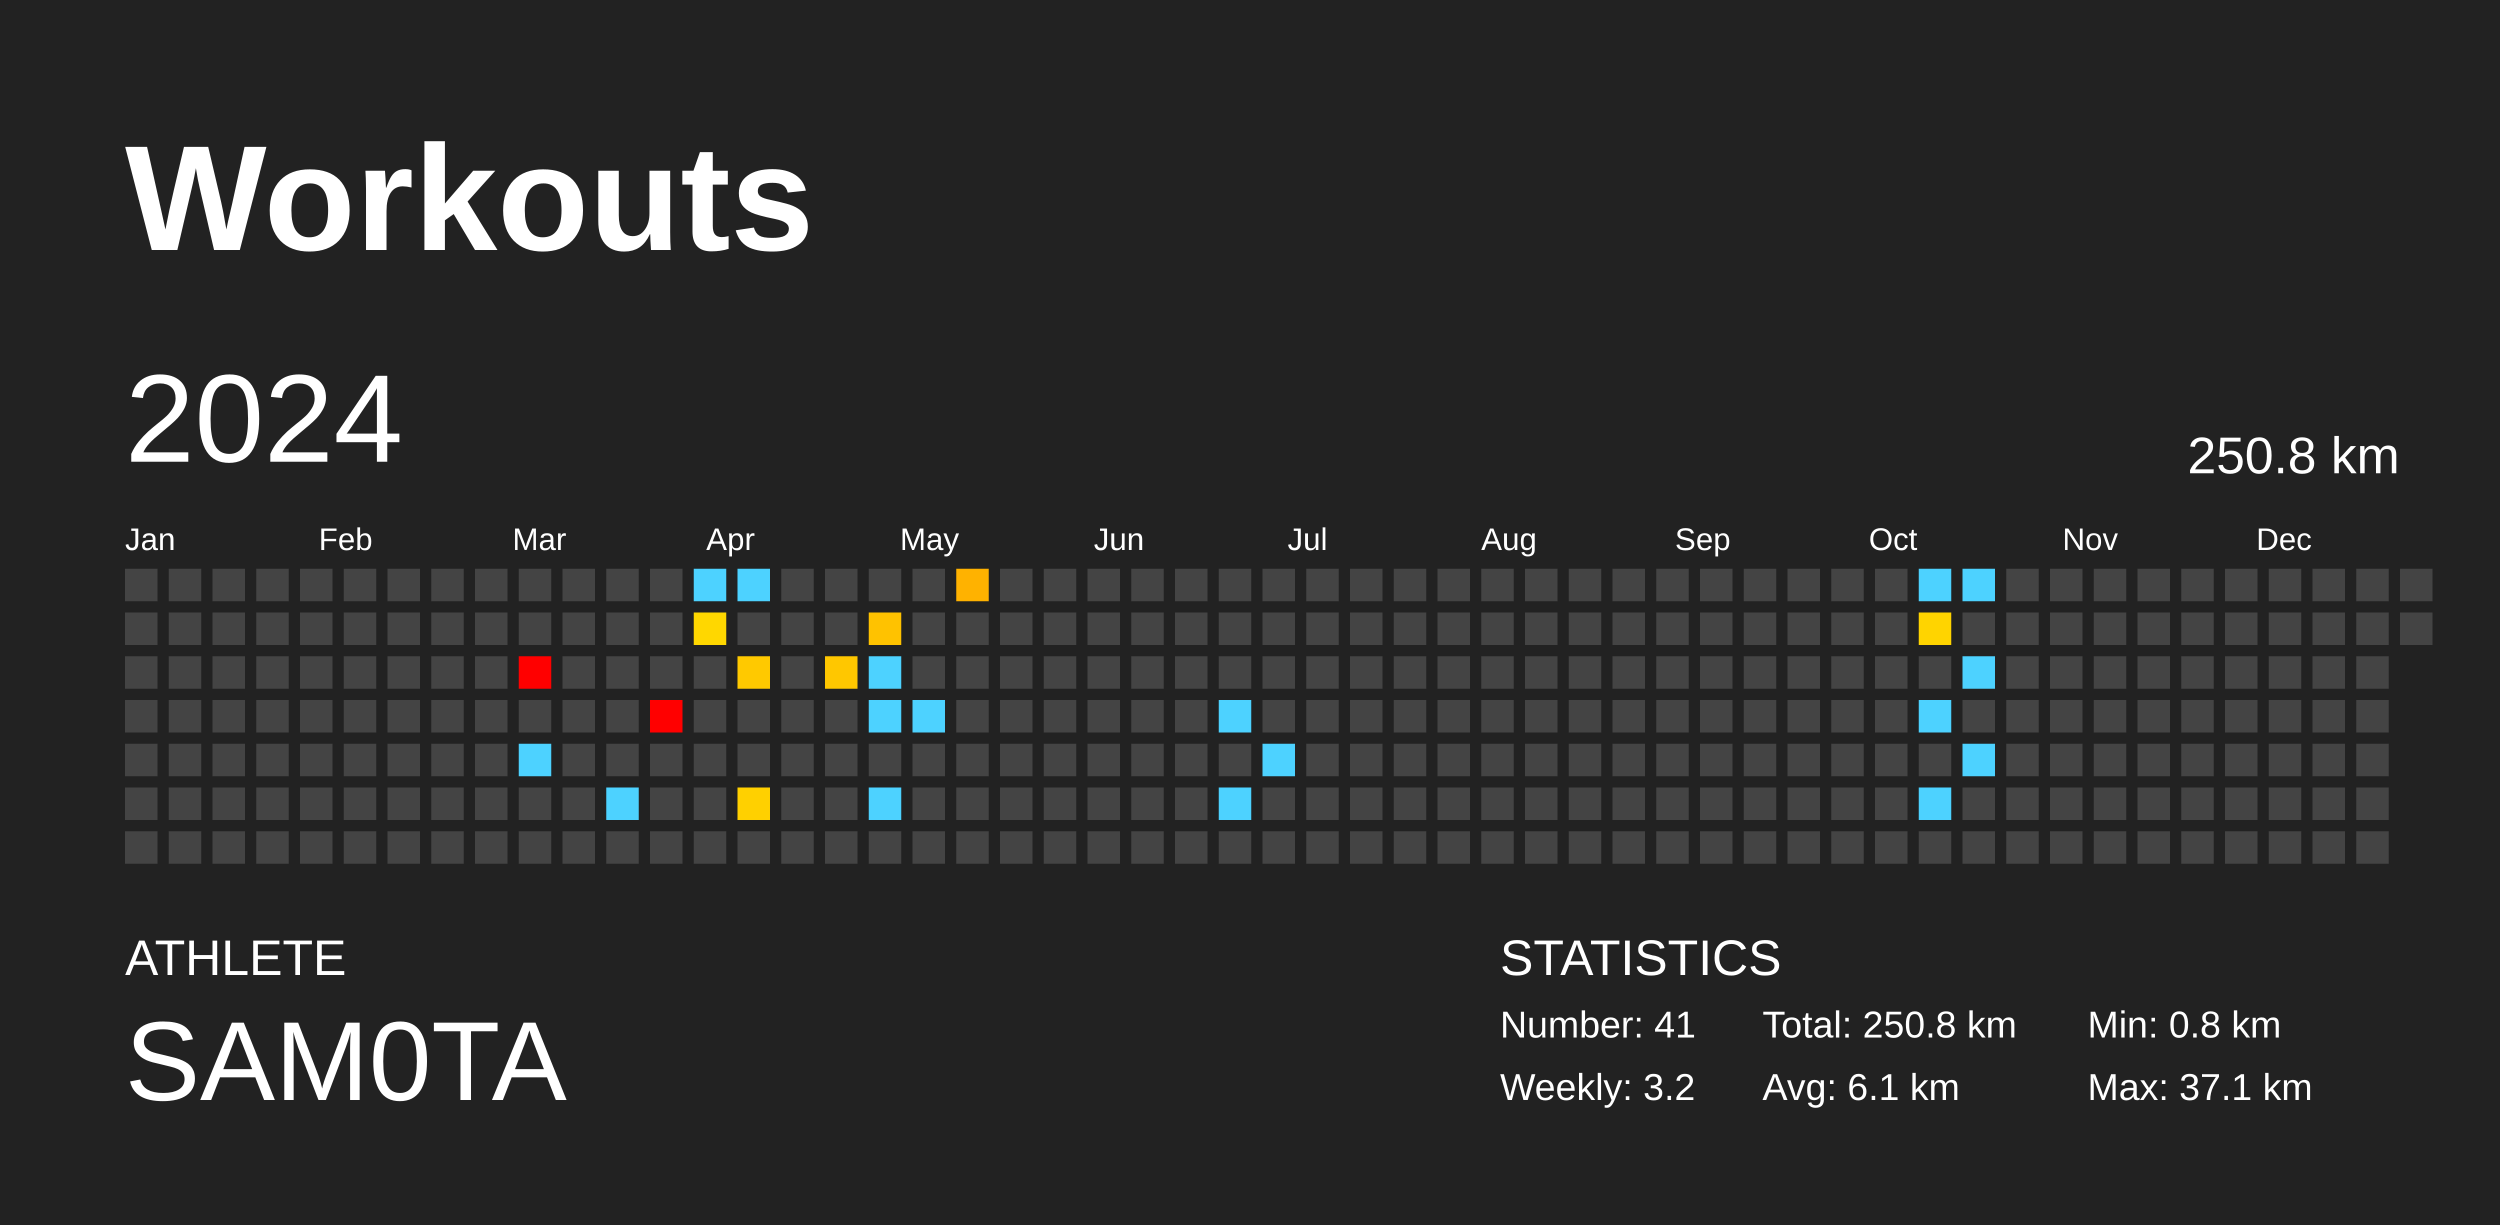
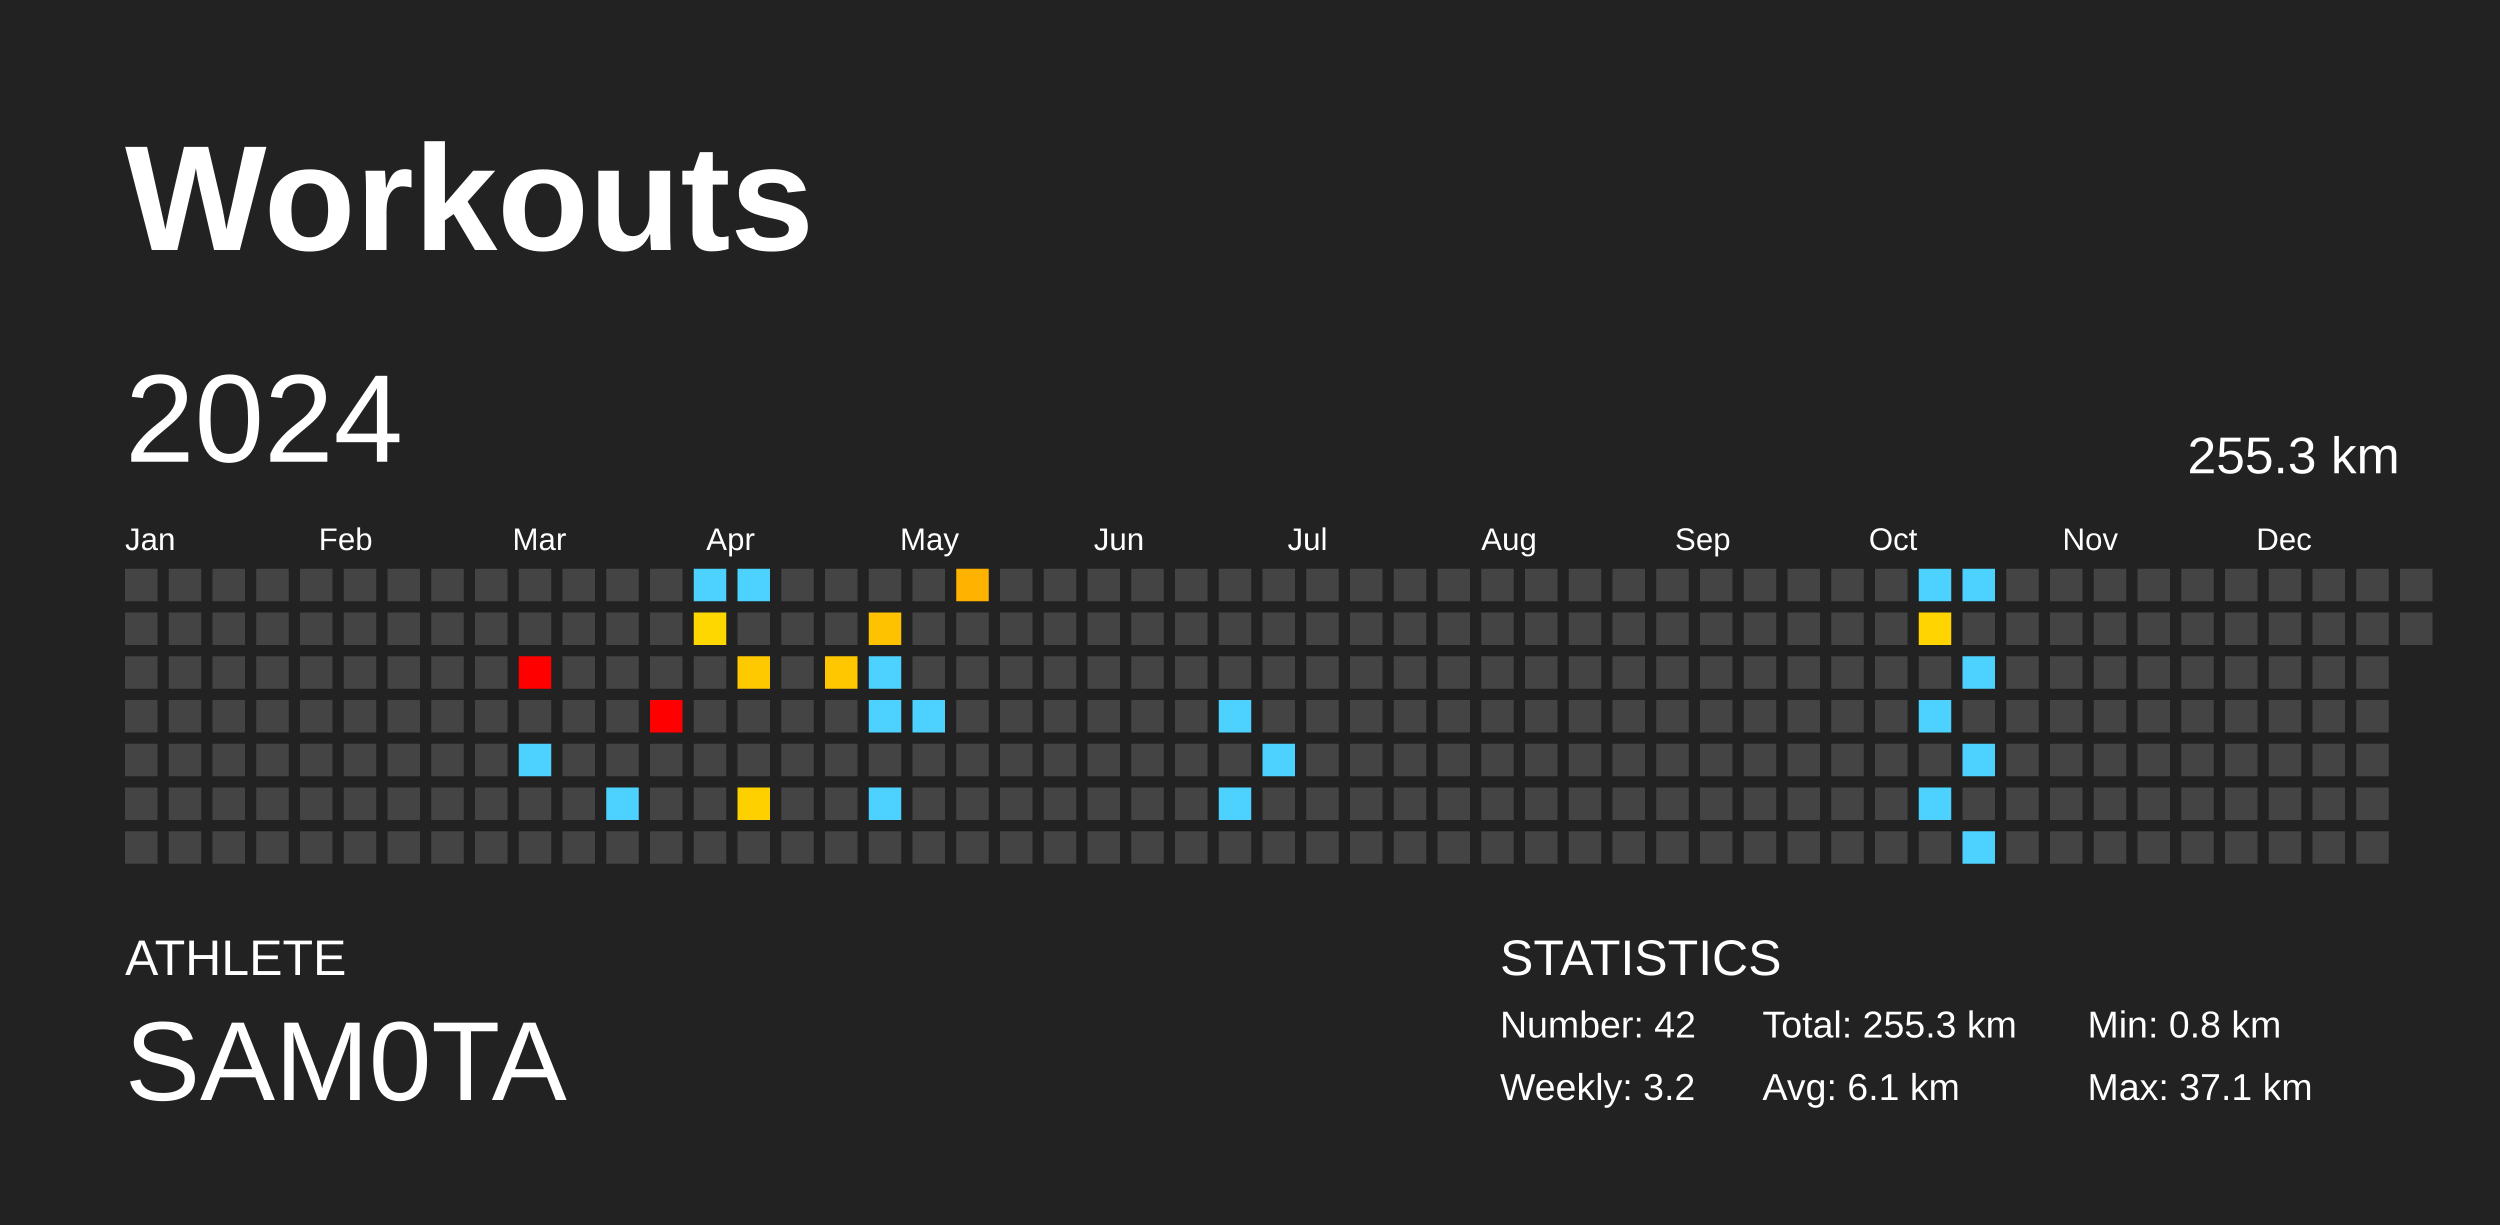
<svg xmlns="http://www.w3.org/2000/svg" baseProfile="full" height="98mm" version="1.1" viewBox="0,0,200,98" width="200mm">
  <defs />
  <rect fill="#222222" height="98" width="200" x="0" y="0" />
  <text fill="#FFFFFF" style="font-size:12px; font-family:Arial; font-weight:bold;" x="10" y="20">Workouts</text>
  <text fill="#FFFFFF" style="font-size:4px; font-family:Arial" x="10" y="78">ATHLETE</text>
  <text fill="#FFFFFF" style="font-size:9px; font-family:Arial" x="10" y="88">SAM0TA</text>
  <text fill="#FFFFFF" style="font-size:4px; font-family:Arial" x="120" y="78">STATISTICS</text>
-   <text fill="#FFFFFF" style="font-size:3px; font-family:Arial" x="120" y="83">Number: 41</text>
+   <text fill="#FFFFFF" style="font-size:3px; font-family:Arial" x="120" y="83">Number: 42</text>
  <text fill="#FFFFFF" style="font-size:3px; font-family:Arial" x="120" y="88">Weekly: 3.2</text>
-   <text fill="#FFFFFF" style="font-size:3px; font-family:Arial" x="141" y="83">Total: 250.8 km</text>
+   <text fill="#FFFFFF" style="font-size:3px; font-family:Arial" x="141" y="83">Total: 255.3 km</text>
  <text fill="#FFFFFF" style="font-size:3px; font-family:Arial" x="141" y="88">Avg: 6.1 km</text>
  <text fill="#FFFFFF" style="font-size:3px; font-family:Arial" x="167" y="83">Min: 0.8 km</text>
  <text fill="#FFFFFF" style="font-size:3px; font-family:Arial" x="167" y="88">Max: 37.1 km</text>
  <text dominant-baseline="hanging" fill="#FFFFFF" style="font-size:10.0px; font-family:Arial;" x="10" y="30">2024</text>
-   <text dominant-baseline="hanging" fill="#FFFFFF" style="font-size:4.125px; font-family:Arial;" x="175" y="35">250.8 km</text>
+   <text dominant-baseline="hanging" fill="#FFFFFF" style="font-size:4.125px; font-family:Arial;" x="175" y="35">255.3 km</text>
  <text fill="#FFFFFF" style="font-size:2.5px; font-family:Arial" x="10.0" y="44">Jan</text>
  <text fill="#FFFFFF" style="font-size:2.5px; font-family:Arial" x="25.5" y="44">Feb</text>
  <text fill="#FFFFFF" style="font-size:2.5px; font-family:Arial" x="41.0" y="44">Mar</text>
  <text fill="#FFFFFF" style="font-size:2.5px; font-family:Arial" x="56.5" y="44">Apr</text>
  <text fill="#FFFFFF" style="font-size:2.5px; font-family:Arial" x="72.0" y="44">May</text>
  <text fill="#FFFFFF" style="font-size:2.5px; font-family:Arial" x="87.5" y="44">Jun</text>
  <text fill="#FFFFFF" style="font-size:2.5px; font-family:Arial" x="103.0" y="44">Jul</text>
  <text fill="#FFFFFF" style="font-size:2.5px; font-family:Arial" x="118.5" y="44">Aug</text>
  <text fill="#FFFFFF" style="font-size:2.5px; font-family:Arial" x="134.0" y="44">Sep</text>
  <text fill="#FFFFFF" style="font-size:2.5px; font-family:Arial" x="149.5" y="44">Oct</text>
  <text fill="#FFFFFF" style="font-size:2.5px; font-family:Arial" x="165.0" y="44">Nov</text>
  <text fill="#FFFFFF" style="font-size:2.5px; font-family:Arial" x="180.5" y="44">Dec</text>
  <rect fill="#444444" height="2.6" width="2.6" x="10.0" y="45.5" />
  <rect fill="#444444" height="2.6" width="2.6" x="10.0" y="49.0" />
  <rect fill="#444444" height="2.6" width="2.6" x="10.0" y="52.5" />
  <rect fill="#444444" height="2.6" width="2.6" x="10.0" y="56.0" />
  <rect fill="#444444" height="2.6" width="2.6" x="10.0" y="59.5" />
  <rect fill="#444444" height="2.6" width="2.6" x="10.0" y="63.0" />
  <rect fill="#444444" height="2.6" width="2.6" x="10.0" y="66.5" />
  <rect fill="#444444" height="2.6" width="2.6" x="13.5" y="45.5" />
  <rect fill="#444444" height="2.6" width="2.6" x="13.5" y="49.0" />
  <rect fill="#444444" height="2.6" width="2.6" x="13.5" y="52.5" />
  <rect fill="#444444" height="2.6" width="2.6" x="13.5" y="56.0" />
  <rect fill="#444444" height="2.6" width="2.6" x="13.5" y="59.5" />
  <rect fill="#444444" height="2.6" width="2.6" x="13.5" y="63.0" />
  <rect fill="#444444" height="2.6" width="2.6" x="13.5" y="66.5" />
  <rect fill="#444444" height="2.6" width="2.6" x="17.0" y="45.5" />
  <rect fill="#444444" height="2.6" width="2.6" x="17.0" y="49.0" />
  <rect fill="#444444" height="2.6" width="2.6" x="17.0" y="52.5" />
  <rect fill="#444444" height="2.6" width="2.6" x="17.0" y="56.0" />
  <rect fill="#444444" height="2.6" width="2.6" x="17.0" y="59.5" />
  <rect fill="#444444" height="2.6" width="2.6" x="17.0" y="63.0" />
  <rect fill="#444444" height="2.6" width="2.6" x="17.0" y="66.5" />
  <rect fill="#444444" height="2.6" width="2.6" x="20.5" y="45.5" />
  <rect fill="#444444" height="2.6" width="2.6" x="20.5" y="49.0" />
  <rect fill="#444444" height="2.6" width="2.6" x="20.5" y="52.5" />
  <rect fill="#444444" height="2.6" width="2.6" x="20.5" y="56.0" />
  <rect fill="#444444" height="2.6" width="2.6" x="20.5" y="59.5" />
  <rect fill="#444444" height="2.6" width="2.6" x="20.5" y="63.0" />
  <rect fill="#444444" height="2.6" width="2.6" x="20.5" y="66.5" />
  <rect fill="#444444" height="2.6" width="2.6" x="24.0" y="45.5" />
  <rect fill="#444444" height="2.6" width="2.6" x="24.0" y="49.0" />
  <rect fill="#444444" height="2.6" width="2.6" x="24.0" y="52.5" />
  <rect fill="#444444" height="2.6" width="2.6" x="24.0" y="56.0" />
  <rect fill="#444444" height="2.6" width="2.6" x="24.0" y="59.5" />
  <rect fill="#444444" height="2.6" width="2.6" x="24.0" y="63.0" />
  <rect fill="#444444" height="2.6" width="2.6" x="24.0" y="66.5" />
  <rect fill="#444444" height="2.6" width="2.6" x="27.5" y="45.5" />
  <rect fill="#444444" height="2.6" width="2.6" x="27.5" y="49.0" />
  <rect fill="#444444" height="2.6" width="2.6" x="27.5" y="52.5" />
  <rect fill="#444444" height="2.6" width="2.6" x="27.5" y="56.0" />
  <rect fill="#444444" height="2.6" width="2.6" x="27.5" y="59.5" />
  <rect fill="#444444" height="2.6" width="2.6" x="27.5" y="63.0" />
  <rect fill="#444444" height="2.6" width="2.6" x="27.5" y="66.5" />
  <rect fill="#444444" height="2.6" width="2.6" x="31.0" y="45.5" />
  <rect fill="#444444" height="2.6" width="2.6" x="31.0" y="49.0" />
  <rect fill="#444444" height="2.6" width="2.6" x="31.0" y="52.5" />
  <rect fill="#444444" height="2.6" width="2.6" x="31.0" y="56.0" />
  <rect fill="#444444" height="2.6" width="2.6" x="31.0" y="59.5" />
  <rect fill="#444444" height="2.6" width="2.6" x="31.0" y="63.0" />
  <rect fill="#444444" height="2.6" width="2.6" x="31.0" y="66.5" />
  <rect fill="#444444" height="2.6" width="2.6" x="34.5" y="45.5" />
  <rect fill="#444444" height="2.6" width="2.6" x="34.5" y="49.0" />
  <rect fill="#444444" height="2.6" width="2.6" x="34.5" y="52.5" />
  <rect fill="#444444" height="2.6" width="2.6" x="34.5" y="56.0" />
  <rect fill="#444444" height="2.6" width="2.6" x="34.5" y="59.5" />
  <rect fill="#444444" height="2.6" width="2.6" x="34.5" y="63.0" />
  <rect fill="#444444" height="2.6" width="2.6" x="34.5" y="66.5" />
  <rect fill="#444444" height="2.6" width="2.6" x="38.0" y="45.5" />
  <rect fill="#444444" height="2.6" width="2.6" x="38.0" y="49.0" />
  <rect fill="#444444" height="2.6" width="2.6" x="38.0" y="52.5" />
  <rect fill="#444444" height="2.6" width="2.6" x="38.0" y="56.0" />
  <rect fill="#444444" height="2.6" width="2.6" x="38.0" y="59.5" />
  <rect fill="#444444" height="2.6" width="2.6" x="38.0" y="63.0" />
  <rect fill="#444444" height="2.6" width="2.6" x="38.0" y="66.5" />
  <rect fill="#444444" height="2.6" width="2.6" x="41.5" y="45.5" />
  <rect fill="#444444" height="2.6" width="2.6" x="41.5" y="49.0" />
  <rect fill="red" height="2.6" width="2.6" x="41.5" y="52.5" />
  <rect fill="#444444" height="2.6" width="2.6" x="41.5" y="56.0" />
  <rect fill="#4dd2ff" height="2.6" width="2.6" x="41.5" y="59.5" />
  <rect fill="#444444" height="2.6" width="2.6" x="41.5" y="63.0" />
  <rect fill="#444444" height="2.6" width="2.6" x="41.5" y="66.5" />
  <rect fill="#444444" height="2.6" width="2.6" x="45.0" y="45.5" />
  <rect fill="#444444" height="2.6" width="2.6" x="45.0" y="49.0" />
  <rect fill="#444444" height="2.6" width="2.6" x="45.0" y="52.5" />
  <rect fill="#444444" height="2.6" width="2.6" x="45.0" y="56.0" />
  <rect fill="#444444" height="2.6" width="2.6" x="45.0" y="59.5" />
  <rect fill="#444444" height="2.6" width="2.6" x="45.0" y="63.0" />
  <rect fill="#444444" height="2.6" width="2.6" x="45.0" y="66.5" />
  <rect fill="#444444" height="2.6" width="2.6" x="48.5" y="45.5" />
  <rect fill="#444444" height="2.6" width="2.6" x="48.5" y="49.0" />
  <rect fill="#444444" height="2.6" width="2.6" x="48.5" y="52.5" />
  <rect fill="#444444" height="2.6" width="2.6" x="48.5" y="56.0" />
  <rect fill="#444444" height="2.6" width="2.6" x="48.5" y="59.5" />
  <rect fill="#4dd2ff" height="2.6" width="2.6" x="48.5" y="63.0" />
  <rect fill="#444444" height="2.6" width="2.6" x="48.5" y="66.5" />
  <rect fill="#444444" height="2.6" width="2.6" x="52.0" y="45.5" />
  <rect fill="#444444" height="2.6" width="2.6" x="52.0" y="49.0" />
  <rect fill="#444444" height="2.6" width="2.6" x="52.0" y="52.5" />
  <rect fill="red" height="2.6" width="2.6" x="52.0" y="56.0" />
  <rect fill="#444444" height="2.6" width="2.6" x="52.0" y="59.5" />
  <rect fill="#444444" height="2.6" width="2.6" x="52.0" y="63.0" />
  <rect fill="#444444" height="2.6" width="2.6" x="52.0" y="66.5" />
  <rect fill="#4dd2ff" height="2.6" width="2.6" x="55.5" y="45.5" />
  <rect fill="#ffd700" height="2.6" width="2.6" x="55.5" y="49.0" />
  <rect fill="#444444" height="2.6" width="2.6" x="55.5" y="52.5" />
  <rect fill="#444444" height="2.6" width="2.6" x="55.5" y="56.0" />
  <rect fill="#444444" height="2.6" width="2.6" x="55.5" y="59.5" />
  <rect fill="#444444" height="2.6" width="2.6" x="55.5" y="63.0" />
  <rect fill="#444444" height="2.6" width="2.6" x="55.5" y="66.5" />
  <rect fill="#4dd2ff" height="2.6" width="2.6" x="59.0" y="45.5" />
  <rect fill="#444444" height="2.6" width="2.6" x="59.0" y="49.0" />
  <rect fill="#ffc900" height="2.6" width="2.6" x="59.0" y="52.5" />
  <rect fill="#444444" height="2.6" width="2.6" x="59.0" y="56.0" />
  <rect fill="#444444" height="2.6" width="2.6" x="59.0" y="59.5" />
  <rect fill="#ffd000" height="2.6" width="2.6" x="59.0" y="63.0" />
  <rect fill="#444444" height="2.6" width="2.6" x="59.0" y="66.5" />
  <rect fill="#444444" height="2.6" width="2.6" x="62.5" y="45.5" />
  <rect fill="#444444" height="2.6" width="2.6" x="62.5" y="49.0" />
  <rect fill="#444444" height="2.6" width="2.6" x="62.5" y="52.5" />
  <rect fill="#444444" height="2.6" width="2.6" x="62.5" y="56.0" />
  <rect fill="#444444" height="2.6" width="2.6" x="62.5" y="59.5" />
  <rect fill="#444444" height="2.6" width="2.6" x="62.5" y="63.0" />
  <rect fill="#444444" height="2.6" width="2.6" x="62.5" y="66.5" />
  <rect fill="#444444" height="2.6" width="2.6" x="66.0" y="45.5" />
  <rect fill="#444444" height="2.6" width="2.6" x="66.0" y="49.0" />
  <rect fill="#ffc700" height="2.6" width="2.6" x="66.0" y="52.5" />
  <rect fill="#444444" height="2.6" width="2.6" x="66.0" y="56.0" />
  <rect fill="#444444" height="2.6" width="2.6" x="66.0" y="59.5" />
  <rect fill="#444444" height="2.6" width="2.6" x="66.0" y="63.0" />
  <rect fill="#444444" height="2.6" width="2.6" x="66.0" y="66.5" />
  <rect fill="#444444" height="2.6" width="2.6" x="69.5" y="45.5" />
  <rect fill="#ffc200" height="2.6" width="2.6" x="69.5" y="49.0" />
  <rect fill="#4dd2ff" height="2.6" width="2.6" x="69.5" y="52.5" />
  <rect fill="#4dd2ff" height="2.6" width="2.6" x="69.5" y="56.0" />
  <rect fill="#444444" height="2.6" width="2.6" x="69.5" y="59.5" />
  <rect fill="#4dd2ff" height="2.6" width="2.6" x="69.5" y="63.0" />
  <rect fill="#444444" height="2.6" width="2.6" x="69.5" y="66.5" />
  <rect fill="#444444" height="2.6" width="2.6" x="73.0" y="45.5" />
  <rect fill="#444444" height="2.6" width="2.6" x="73.0" y="49.0" />
  <rect fill="#444444" height="2.6" width="2.6" x="73.0" y="52.5" />
  <rect fill="#4dd2ff" height="2.6" width="2.6" x="73.0" y="56.0" />
  <rect fill="#444444" height="2.6" width="2.6" x="73.0" y="59.5" />
  <rect fill="#444444" height="2.6" width="2.6" x="73.0" y="63.0" />
  <rect fill="#444444" height="2.6" width="2.6" x="73.0" y="66.5" />
  <rect fill="#ffb200" height="2.6" width="2.6" x="76.5" y="45.5" />
  <rect fill="#444444" height="2.6" width="2.6" x="76.5" y="49.0" />
  <rect fill="#444444" height="2.6" width="2.6" x="76.5" y="52.5" />
  <rect fill="#444444" height="2.6" width="2.6" x="76.5" y="56.0" />
  <rect fill="#444444" height="2.6" width="2.6" x="76.5" y="59.5" />
  <rect fill="#444444" height="2.6" width="2.6" x="76.5" y="63.0" />
  <rect fill="#444444" height="2.6" width="2.6" x="76.5" y="66.5" />
  <rect fill="#444444" height="2.6" width="2.6" x="80.0" y="45.5" />
  <rect fill="#444444" height="2.6" width="2.6" x="80.0" y="49.0" />
  <rect fill="#444444" height="2.6" width="2.6" x="80.0" y="52.5" />
  <rect fill="#444444" height="2.6" width="2.6" x="80.0" y="56.0" />
  <rect fill="#444444" height="2.6" width="2.6" x="80.0" y="59.5" />
  <rect fill="#444444" height="2.6" width="2.6" x="80.0" y="63.0" />
  <rect fill="#444444" height="2.6" width="2.6" x="80.0" y="66.5" />
  <rect fill="#444444" height="2.6" width="2.6" x="83.5" y="45.5" />
  <rect fill="#444444" height="2.6" width="2.6" x="83.5" y="49.0" />
  <rect fill="#444444" height="2.6" width="2.6" x="83.5" y="52.5" />
  <rect fill="#444444" height="2.6" width="2.6" x="83.5" y="56.0" />
  <rect fill="#444444" height="2.6" width="2.6" x="83.5" y="59.5" />
  <rect fill="#444444" height="2.6" width="2.6" x="83.5" y="63.0" />
  <rect fill="#444444" height="2.6" width="2.6" x="83.5" y="66.5" />
  <rect fill="#444444" height="2.6" width="2.6" x="87.0" y="45.5" />
  <rect fill="#444444" height="2.6" width="2.6" x="87.0" y="49.0" />
  <rect fill="#444444" height="2.6" width="2.6" x="87.0" y="52.5" />
  <rect fill="#444444" height="2.6" width="2.6" x="87.0" y="56.0" />
  <rect fill="#444444" height="2.6" width="2.6" x="87.0" y="59.5" />
  <rect fill="#444444" height="2.6" width="2.6" x="87.0" y="63.0" />
  <rect fill="#444444" height="2.6" width="2.6" x="87.0" y="66.5" />
  <rect fill="#444444" height="2.6" width="2.6" x="90.5" y="45.5" />
  <rect fill="#444444" height="2.6" width="2.6" x="90.5" y="49.0" />
  <rect fill="#444444" height="2.6" width="2.6" x="90.5" y="52.5" />
  <rect fill="#444444" height="2.6" width="2.6" x="90.5" y="56.0" />
  <rect fill="#444444" height="2.6" width="2.6" x="90.5" y="59.5" />
  <rect fill="#444444" height="2.6" width="2.6" x="90.5" y="63.0" />
  <rect fill="#444444" height="2.6" width="2.6" x="90.5" y="66.5" />
  <rect fill="#444444" height="2.6" width="2.6" x="94.0" y="45.5" />
  <rect fill="#444444" height="2.6" width="2.6" x="94.0" y="49.0" />
  <rect fill="#444444" height="2.6" width="2.6" x="94.0" y="52.5" />
  <rect fill="#444444" height="2.6" width="2.6" x="94.0" y="56.0" />
  <rect fill="#444444" height="2.6" width="2.6" x="94.0" y="59.5" />
  <rect fill="#444444" height="2.6" width="2.6" x="94.0" y="63.0" />
  <rect fill="#444444" height="2.6" width="2.6" x="94.0" y="66.5" />
  <rect fill="#444444" height="2.6" width="2.6" x="97.5" y="45.5" />
  <rect fill="#444444" height="2.6" width="2.6" x="97.5" y="49.0" />
  <rect fill="#444444" height="2.6" width="2.6" x="97.5" y="52.5" />
  <rect fill="#4dd2ff" height="2.6" width="2.6" x="97.5" y="56.0" />
  <rect fill="#444444" height="2.6" width="2.6" x="97.5" y="59.5" />
  <rect fill="#4dd2ff" height="2.6" width="2.6" x="97.5" y="63.0" />
  <rect fill="#444444" height="2.6" width="2.6" x="97.5" y="66.5" />
  <rect fill="#444444" height="2.6" width="2.6" x="101.0" y="45.5" />
  <rect fill="#444444" height="2.6" width="2.6" x="101.0" y="49.0" />
  <rect fill="#444444" height="2.6" width="2.6" x="101.0" y="52.5" />
  <rect fill="#444444" height="2.6" width="2.6" x="101.0" y="56.0" />
  <rect fill="#4dd2ff" height="2.6" width="2.6" x="101.0" y="59.5" />
  <rect fill="#444444" height="2.6" width="2.6" x="101.0" y="63.0" />
  <rect fill="#444444" height="2.6" width="2.6" x="101.0" y="66.5" />
  <rect fill="#444444" height="2.6" width="2.6" x="104.5" y="45.5" />
  <rect fill="#444444" height="2.6" width="2.6" x="104.5" y="49.0" />
  <rect fill="#444444" height="2.6" width="2.6" x="104.5" y="52.5" />
  <rect fill="#444444" height="2.6" width="2.6" x="104.5" y="56.0" />
  <rect fill="#444444" height="2.6" width="2.6" x="104.5" y="59.5" />
  <rect fill="#444444" height="2.6" width="2.6" x="104.5" y="63.0" />
  <rect fill="#444444" height="2.6" width="2.6" x="104.5" y="66.5" />
  <rect fill="#444444" height="2.6" width="2.6" x="108.0" y="45.5" />
  <rect fill="#444444" height="2.6" width="2.6" x="108.0" y="49.0" />
  <rect fill="#444444" height="2.6" width="2.6" x="108.0" y="52.5" />
  <rect fill="#444444" height="2.6" width="2.6" x="108.0" y="56.0" />
  <rect fill="#444444" height="2.6" width="2.6" x="108.0" y="59.5" />
  <rect fill="#444444" height="2.6" width="2.6" x="108.0" y="63.0" />
  <rect fill="#444444" height="2.6" width="2.6" x="108.0" y="66.5" />
  <rect fill="#444444" height="2.6" width="2.6" x="111.5" y="45.5" />
  <rect fill="#444444" height="2.6" width="2.6" x="111.5" y="49.0" />
  <rect fill="#444444" height="2.6" width="2.6" x="111.5" y="52.5" />
  <rect fill="#444444" height="2.6" width="2.6" x="111.5" y="56.0" />
  <rect fill="#444444" height="2.6" width="2.6" x="111.5" y="59.5" />
  <rect fill="#444444" height="2.6" width="2.6" x="111.5" y="63.0" />
  <rect fill="#444444" height="2.6" width="2.6" x="111.5" y="66.5" />
  <rect fill="#444444" height="2.6" width="2.6" x="115.0" y="45.5" />
  <rect fill="#444444" height="2.6" width="2.6" x="115.0" y="49.0" />
  <rect fill="#444444" height="2.6" width="2.6" x="115.0" y="52.5" />
  <rect fill="#444444" height="2.6" width="2.6" x="115.0" y="56.0" />
  <rect fill="#444444" height="2.6" width="2.6" x="115.0" y="59.5" />
  <rect fill="#444444" height="2.6" width="2.6" x="115.0" y="63.0" />
  <rect fill="#444444" height="2.6" width="2.6" x="115.0" y="66.5" />
  <rect fill="#444444" height="2.6" width="2.6" x="118.5" y="45.5" />
  <rect fill="#444444" height="2.6" width="2.6" x="118.5" y="49.0" />
  <rect fill="#444444" height="2.6" width="2.6" x="118.5" y="52.5" />
  <rect fill="#444444" height="2.6" width="2.6" x="118.5" y="56.0" />
  <rect fill="#444444" height="2.6" width="2.6" x="118.5" y="59.5" />
  <rect fill="#444444" height="2.6" width="2.6" x="118.5" y="63.0" />
  <rect fill="#444444" height="2.6" width="2.6" x="118.5" y="66.5" />
  <rect fill="#444444" height="2.6" width="2.6" x="122.0" y="45.5" />
  <rect fill="#444444" height="2.6" width="2.6" x="122.0" y="49.0" />
  <rect fill="#444444" height="2.6" width="2.6" x="122.0" y="52.5" />
  <rect fill="#444444" height="2.6" width="2.6" x="122.0" y="56.0" />
  <rect fill="#444444" height="2.6" width="2.6" x="122.0" y="59.5" />
  <rect fill="#444444" height="2.6" width="2.6" x="122.0" y="63.0" />
  <rect fill="#444444" height="2.6" width="2.6" x="122.0" y="66.5" />
  <rect fill="#444444" height="2.6" width="2.6" x="125.5" y="45.5" />
  <rect fill="#444444" height="2.6" width="2.6" x="125.5" y="49.0" />
  <rect fill="#444444" height="2.6" width="2.6" x="125.5" y="52.5" />
  <rect fill="#444444" height="2.6" width="2.6" x="125.5" y="56.0" />
  <rect fill="#444444" height="2.6" width="2.6" x="125.5" y="59.5" />
  <rect fill="#444444" height="2.6" width="2.6" x="125.5" y="63.0" />
  <rect fill="#444444" height="2.6" width="2.6" x="125.5" y="66.5" />
  <rect fill="#444444" height="2.6" width="2.6" x="129.0" y="45.5" />
  <rect fill="#444444" height="2.6" width="2.6" x="129.0" y="49.0" />
  <rect fill="#444444" height="2.6" width="2.6" x="129.0" y="52.5" />
  <rect fill="#444444" height="2.6" width="2.6" x="129.0" y="56.0" />
  <rect fill="#444444" height="2.6" width="2.6" x="129.0" y="59.5" />
  <rect fill="#444444" height="2.6" width="2.6" x="129.0" y="63.0" />
  <rect fill="#444444" height="2.6" width="2.6" x="129.0" y="66.5" />
  <rect fill="#444444" height="2.6" width="2.6" x="132.5" y="45.5" />
  <rect fill="#444444" height="2.6" width="2.6" x="132.5" y="49.0" />
  <rect fill="#444444" height="2.6" width="2.6" x="132.5" y="52.5" />
  <rect fill="#444444" height="2.6" width="2.6" x="132.5" y="56.0" />
  <rect fill="#444444" height="2.6" width="2.6" x="132.5" y="59.5" />
  <rect fill="#444444" height="2.6" width="2.6" x="132.5" y="63.0" />
  <rect fill="#444444" height="2.6" width="2.6" x="132.5" y="66.5" />
  <rect fill="#444444" height="2.6" width="2.6" x="136.0" y="45.5" />
  <rect fill="#444444" height="2.6" width="2.6" x="136.0" y="49.0" />
  <rect fill="#444444" height="2.6" width="2.6" x="136.0" y="52.5" />
  <rect fill="#444444" height="2.6" width="2.6" x="136.0" y="56.0" />
  <rect fill="#444444" height="2.6" width="2.6" x="136.0" y="59.5" />
  <rect fill="#444444" height="2.6" width="2.6" x="136.0" y="63.0" />
  <rect fill="#444444" height="2.6" width="2.6" x="136.0" y="66.5" />
  <rect fill="#444444" height="2.6" width="2.6" x="139.5" y="45.5" />
  <rect fill="#444444" height="2.6" width="2.6" x="139.5" y="49.0" />
  <rect fill="#444444" height="2.6" width="2.6" x="139.5" y="52.5" />
  <rect fill="#444444" height="2.6" width="2.6" x="139.5" y="56.0" />
  <rect fill="#444444" height="2.6" width="2.6" x="139.5" y="59.5" />
  <rect fill="#444444" height="2.6" width="2.6" x="139.5" y="63.0" />
  <rect fill="#444444" height="2.6" width="2.6" x="139.5" y="66.5" />
  <rect fill="#444444" height="2.6" width="2.6" x="143.0" y="45.5" />
  <rect fill="#444444" height="2.6" width="2.6" x="143.0" y="49.0" />
  <rect fill="#444444" height="2.6" width="2.6" x="143.0" y="52.5" />
  <rect fill="#444444" height="2.6" width="2.6" x="143.0" y="56.0" />
  <rect fill="#444444" height="2.6" width="2.6" x="143.0" y="59.5" />
  <rect fill="#444444" height="2.6" width="2.6" x="143.0" y="63.0" />
  <rect fill="#444444" height="2.6" width="2.6" x="143.0" y="66.5" />
  <rect fill="#444444" height="2.6" width="2.6" x="146.5" y="45.5" />
  <rect fill="#444444" height="2.6" width="2.6" x="146.5" y="49.0" />
  <rect fill="#444444" height="2.6" width="2.6" x="146.5" y="52.5" />
  <rect fill="#444444" height="2.6" width="2.6" x="146.5" y="56.0" />
  <rect fill="#444444" height="2.6" width="2.6" x="146.5" y="59.5" />
  <rect fill="#444444" height="2.6" width="2.6" x="146.5" y="63.0" />
  <rect fill="#444444" height="2.6" width="2.6" x="146.5" y="66.5" />
  <rect fill="#444444" height="2.6" width="2.6" x="150.0" y="45.5" />
  <rect fill="#444444" height="2.6" width="2.6" x="150.0" y="49.0" />
  <rect fill="#444444" height="2.6" width="2.6" x="150.0" y="52.5" />
  <rect fill="#444444" height="2.6" width="2.6" x="150.0" y="56.0" />
  <rect fill="#444444" height="2.6" width="2.6" x="150.0" y="59.5" />
  <rect fill="#444444" height="2.6" width="2.6" x="150.0" y="63.0" />
  <rect fill="#444444" height="2.6" width="2.6" x="150.0" y="66.5" />
  <rect fill="#4dd2ff" height="2.6" width="2.6" x="153.5" y="45.5" />
  <rect fill="#ffd400" height="2.6" width="2.6" x="153.5" y="49.0" />
  <rect fill="#444444" height="2.6" width="2.6" x="153.5" y="52.5" />
  <rect fill="#4dd2ff" height="2.6" width="2.6" x="153.5" y="56.0" />
  <rect fill="#444444" height="2.6" width="2.6" x="153.5" y="59.5" />
  <rect fill="#4dd2ff" height="2.6" width="2.6" x="153.5" y="63.0" />
  <rect fill="#444444" height="2.6" width="2.6" x="153.5" y="66.5" />
  <rect fill="#4dd2ff" height="2.6" width="2.6" x="157.0" y="45.5" />
  <rect fill="#444444" height="2.6" width="2.6" x="157.0" y="49.0" />
  <rect fill="#4dd2ff" height="2.6" width="2.6" x="157.0" y="52.5" />
  <rect fill="#444444" height="2.6" width="2.6" x="157.0" y="56.0" />
  <rect fill="#4dd2ff" height="2.6" width="2.6" x="157.0" y="59.5" />
  <rect fill="#444444" height="2.6" width="2.6" x="157.0" y="63.0" />
-   <rect fill="#444444" height="2.6" width="2.6" x="157.0" y="66.5" />
+   <rect fill="#4dd2ff" height="2.6" width="2.6" x="157.0" y="66.5" />
  <rect fill="#444444" height="2.6" width="2.6" x="160.5" y="45.5" />
  <rect fill="#444444" height="2.6" width="2.6" x="160.5" y="49.0" />
  <rect fill="#444444" height="2.6" width="2.6" x="160.5" y="52.5" />
  <rect fill="#444444" height="2.6" width="2.6" x="160.5" y="56.0" />
  <rect fill="#444444" height="2.6" width="2.6" x="160.5" y="59.5" />
  <rect fill="#444444" height="2.6" width="2.6" x="160.5" y="63.0" />
  <rect fill="#444444" height="2.6" width="2.6" x="160.5" y="66.5" />
  <rect fill="#444444" height="2.6" width="2.6" x="164.0" y="45.5" />
  <rect fill="#444444" height="2.6" width="2.6" x="164.0" y="49.0" />
  <rect fill="#444444" height="2.6" width="2.6" x="164.0" y="52.5" />
  <rect fill="#444444" height="2.6" width="2.6" x="164.0" y="56.0" />
  <rect fill="#444444" height="2.6" width="2.6" x="164.0" y="59.5" />
  <rect fill="#444444" height="2.6" width="2.6" x="164.0" y="63.0" />
  <rect fill="#444444" height="2.6" width="2.6" x="164.0" y="66.5" />
  <rect fill="#444444" height="2.6" width="2.6" x="167.5" y="45.5" />
  <rect fill="#444444" height="2.6" width="2.6" x="167.5" y="49.0" />
  <rect fill="#444444" height="2.6" width="2.6" x="167.5" y="52.5" />
  <rect fill="#444444" height="2.6" width="2.6" x="167.5" y="56.0" />
  <rect fill="#444444" height="2.6" width="2.6" x="167.5" y="59.5" />
  <rect fill="#444444" height="2.6" width="2.6" x="167.5" y="63.0" />
  <rect fill="#444444" height="2.6" width="2.6" x="167.5" y="66.5" />
  <rect fill="#444444" height="2.6" width="2.6" x="171.0" y="45.5" />
  <rect fill="#444444" height="2.6" width="2.6" x="171.0" y="49.0" />
  <rect fill="#444444" height="2.6" width="2.6" x="171.0" y="52.5" />
  <rect fill="#444444" height="2.6" width="2.6" x="171.0" y="56.0" />
  <rect fill="#444444" height="2.6" width="2.6" x="171.0" y="59.5" />
  <rect fill="#444444" height="2.6" width="2.6" x="171.0" y="63.0" />
  <rect fill="#444444" height="2.6" width="2.6" x="171.0" y="66.5" />
  <rect fill="#444444" height="2.6" width="2.6" x="174.5" y="45.5" />
  <rect fill="#444444" height="2.6" width="2.6" x="174.5" y="49.0" />
  <rect fill="#444444" height="2.6" width="2.6" x="174.5" y="52.5" />
  <rect fill="#444444" height="2.6" width="2.6" x="174.5" y="56.0" />
  <rect fill="#444444" height="2.6" width="2.6" x="174.5" y="59.5" />
  <rect fill="#444444" height="2.6" width="2.6" x="174.5" y="63.0" />
  <rect fill="#444444" height="2.6" width="2.6" x="174.5" y="66.5" />
  <rect fill="#444444" height="2.6" width="2.6" x="178.0" y="45.5" />
  <rect fill="#444444" height="2.6" width="2.6" x="178.0" y="49.0" />
  <rect fill="#444444" height="2.6" width="2.6" x="178.0" y="52.5" />
  <rect fill="#444444" height="2.6" width="2.6" x="178.0" y="56.0" />
  <rect fill="#444444" height="2.6" width="2.6" x="178.0" y="59.5" />
  <rect fill="#444444" height="2.6" width="2.6" x="178.0" y="63.0" />
  <rect fill="#444444" height="2.6" width="2.6" x="178.0" y="66.5" />
  <rect fill="#444444" height="2.6" width="2.6" x="181.5" y="45.5" />
  <rect fill="#444444" height="2.6" width="2.6" x="181.5" y="49.0" />
  <rect fill="#444444" height="2.6" width="2.6" x="181.5" y="52.5" />
  <rect fill="#444444" height="2.6" width="2.6" x="181.5" y="56.0" />
  <rect fill="#444444" height="2.6" width="2.6" x="181.5" y="59.5" />
  <rect fill="#444444" height="2.6" width="2.6" x="181.5" y="63.0" />
  <rect fill="#444444" height="2.6" width="2.6" x="181.5" y="66.5" />
  <rect fill="#444444" height="2.6" width="2.6" x="185.0" y="45.5" />
  <rect fill="#444444" height="2.6" width="2.6" x="185.0" y="49.0" />
  <rect fill="#444444" height="2.6" width="2.6" x="185.0" y="52.5" />
  <rect fill="#444444" height="2.6" width="2.6" x="185.0" y="56.0" />
  <rect fill="#444444" height="2.6" width="2.6" x="185.0" y="59.5" />
  <rect fill="#444444" height="2.6" width="2.6" x="185.0" y="63.0" />
  <rect fill="#444444" height="2.6" width="2.6" x="185.0" y="66.5" />
  <rect fill="#444444" height="2.6" width="2.6" x="188.5" y="45.5" />
  <rect fill="#444444" height="2.6" width="2.6" x="188.5" y="49.0" />
  <rect fill="#444444" height="2.6" width="2.6" x="188.5" y="52.5" />
  <rect fill="#444444" height="2.6" width="2.6" x="188.5" y="56.0" />
  <rect fill="#444444" height="2.6" width="2.6" x="188.5" y="59.5" />
  <rect fill="#444444" height="2.6" width="2.6" x="188.5" y="63.0" />
  <rect fill="#444444" height="2.6" width="2.6" x="188.5" y="66.5" />
  <rect fill="#444444" height="2.6" width="2.6" x="192.0" y="45.5" />
  <rect fill="#444444" height="2.6" width="2.6" x="192.0" y="49.0" />
</svg>
